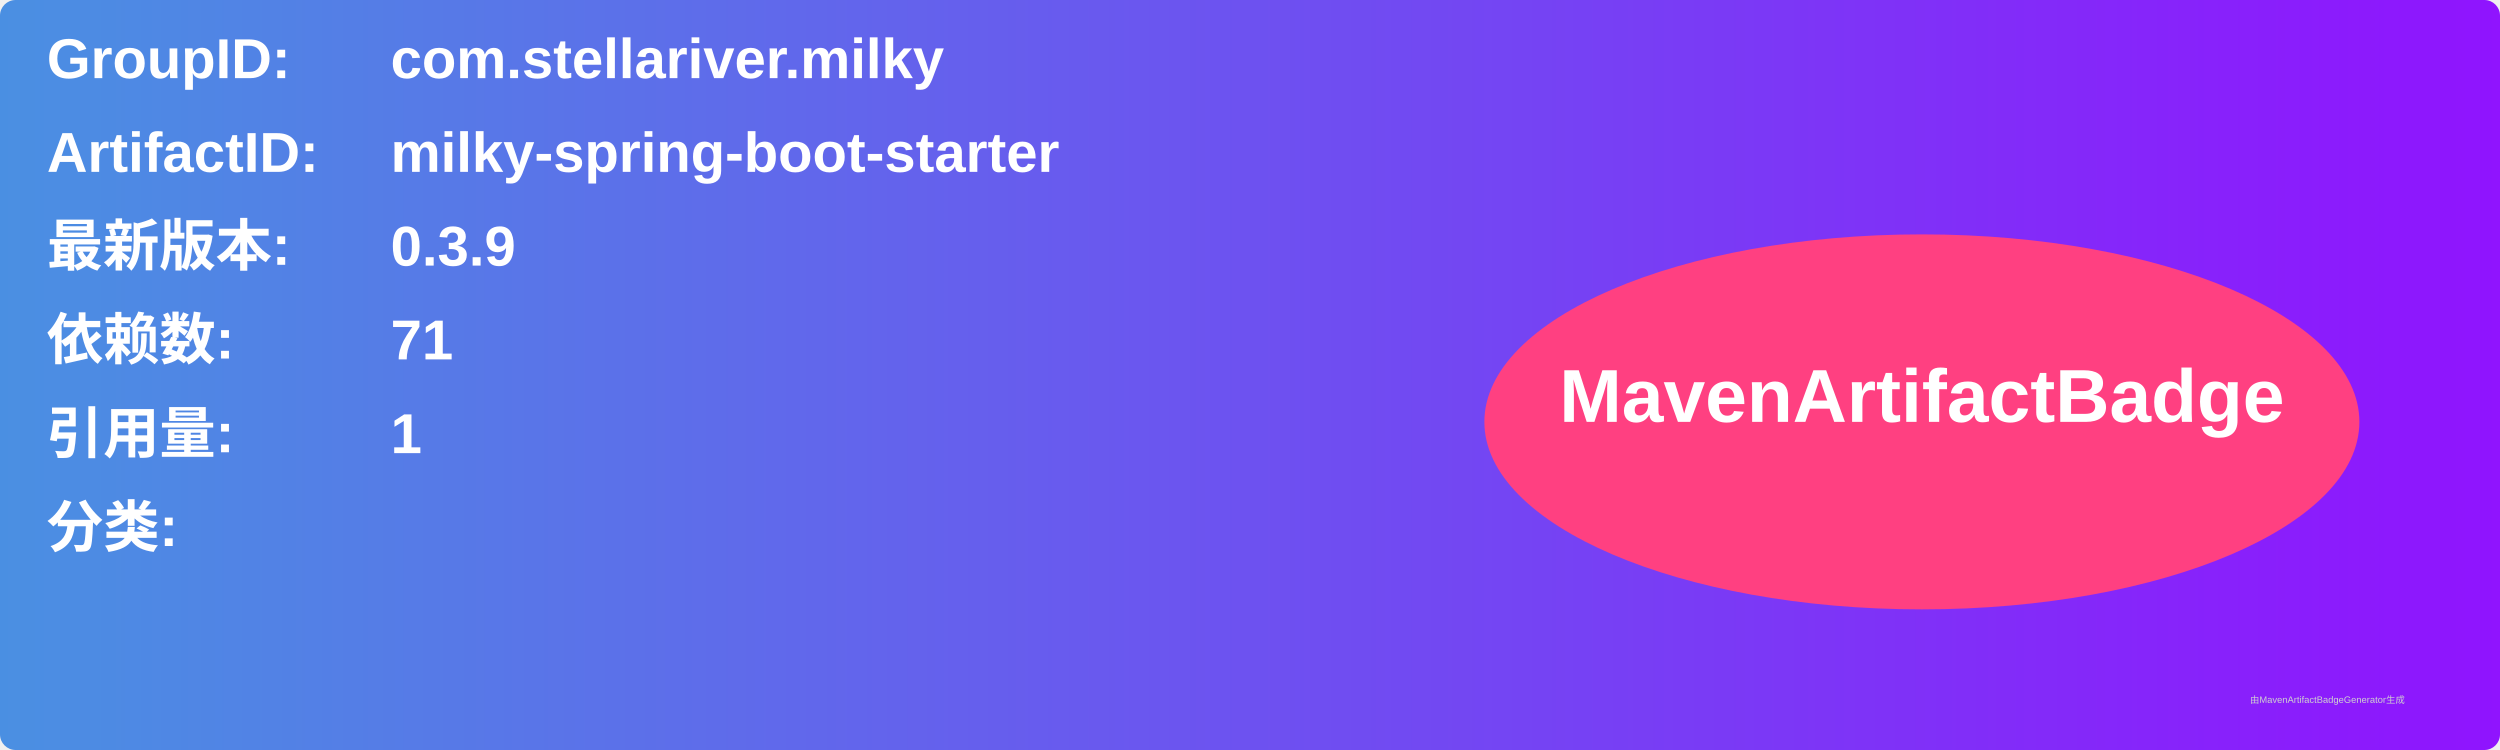
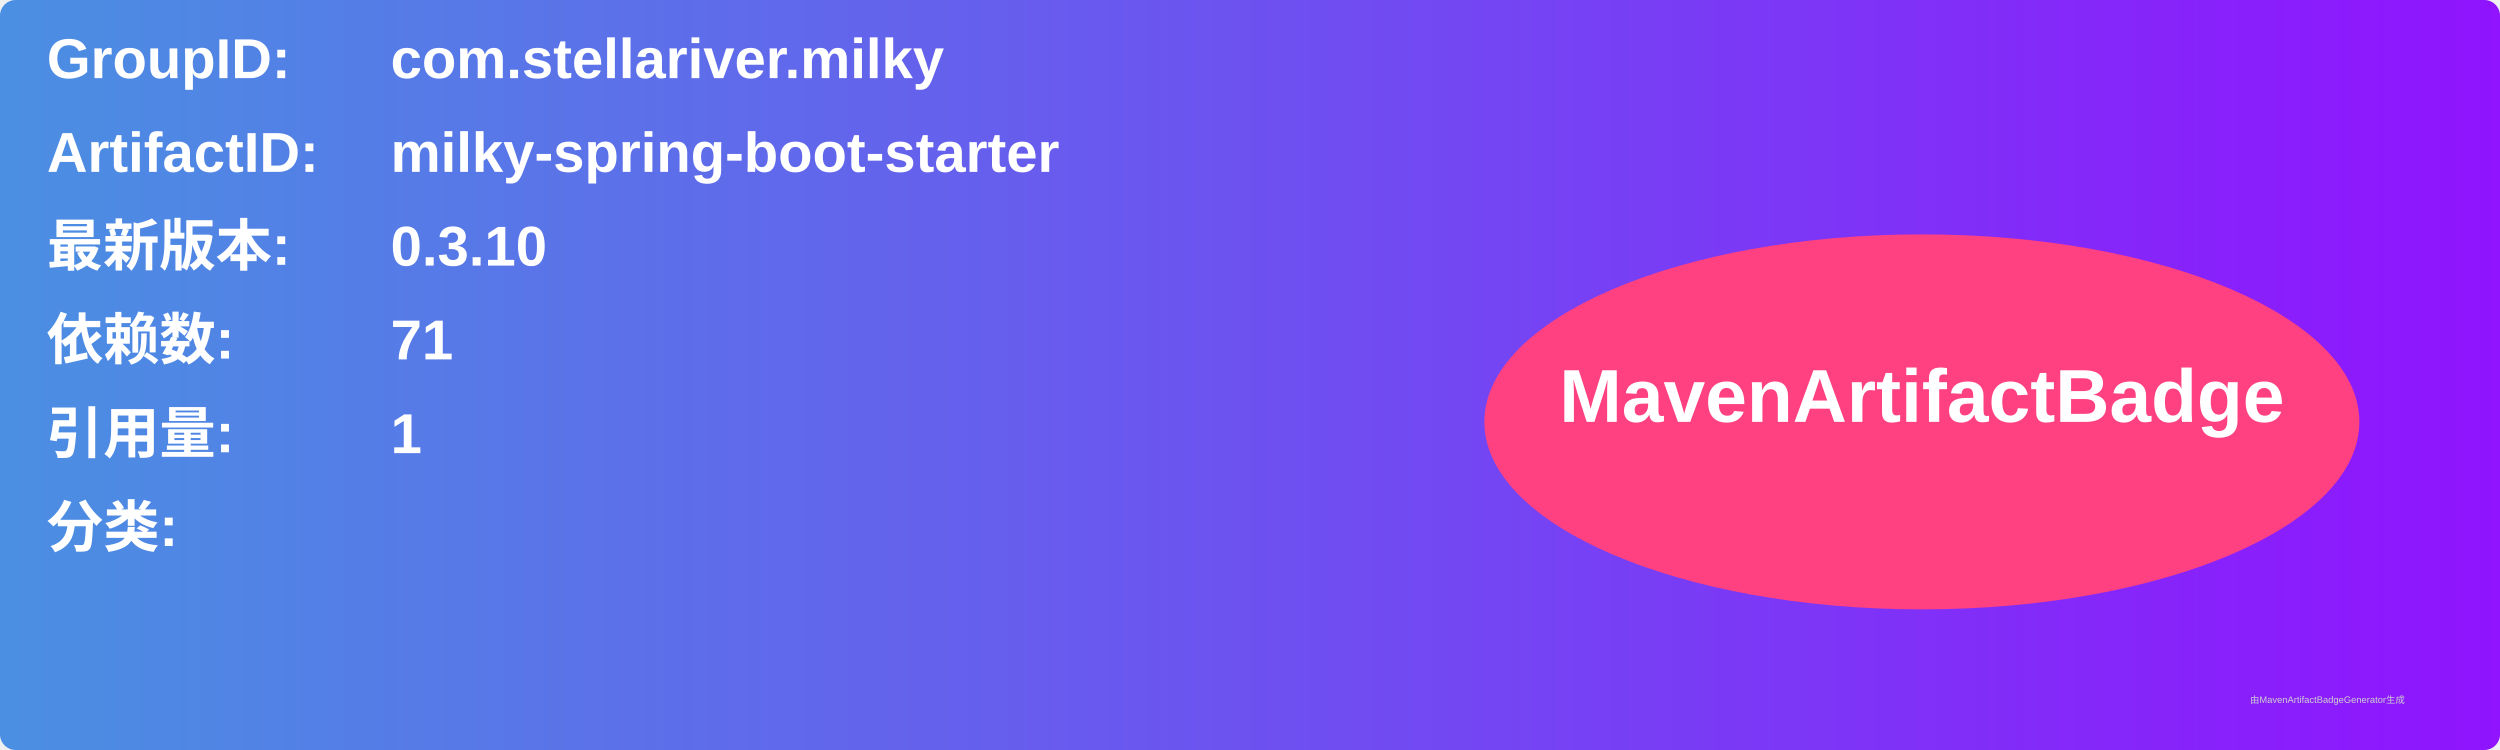
<svg xmlns="http://www.w3.org/2000/svg" width="800" height="240" viewBox="0 0 800 240">
  <linearGradient id="grad" x1="0%" y1="0%" x2="100%" y2="0%">
    <stop offset="0%" stop-color="#4a90e2" />
    <stop offset="100%" stop-color="#9013fe" />
  </linearGradient>
  <rect width="100%" height="100%" rx="5" ry="5" fill="url(#grad)" />
  <g transform="translate(15, 15)">
    <text x="0" y="10" font-family="Arial" font-size="18" fill="white" font-weight="bold" width="260">GroupID:</text>
    <text x="110" y="10" font-family="Arial" font-size="18" fill="white" font-weight="bold" width="460">com.stellariver.milky</text>
    <text x="0" y="40" font-family="Arial" font-size="18" fill="white" font-weight="bold" width="260">ArtifactID:</text>
    <text x="110" y="40" font-family="Arial" font-size="18" fill="white" font-weight="bold" width="460">milky-spring-boot-starter</text>
    <text x="0" y="70" font-family="Arial" font-size="18" fill="white" font-weight="bold">最新版本:</text>
    <text x="110" y="70" font-family="Arial" font-size="18" fill="white" font-weight="bold">
-       <tspan font-weight="bold">0.3.9</tspan>
+       <tspan font-weight="bold">0.3.10</tspan>
    </text>
    <text x="0" y="100" font-family="Arial" font-size="18" fill="white" font-weight="bold">依赖数: </text>
    <text x="110" y="100" font-family="Arial" font-size="18" fill="white">
      <tspan font-weight="bold">71</tspan>
    </text>
    <text x="0" y="130" font-family="Arial" font-size="18" fill="white" font-weight="bold">引用量: </text>
    <text x="110" y="130" font-family="Arial" font-size="18" fill="white">
      <tspan font-weight="bold">1</tspan>
    </text>
    <text x="0" y="160" font-family="Arial" font-size="18" fill="white" font-weight="bold">分类:</text>
    <text x="10" y="190" font-family="Arial" font-size="10" fill="white">
      <tspan font-weight="bold" />
    </text>
    <ellipse cx="600" cy="120" rx="140" ry="60" fill="#ff4081" />
    <text x="600" y="120" text-anchor="middle" font-family="Arial" font-size="24" fill="white" font-weight="bold">MavenArtifactBadge</text>
  </g>
  <text x="720" y="225" font-family="Arial" font-size="3" fill="#d0d0d0">由MavenArtifactBadgeGenerator生成</text>
</svg>
